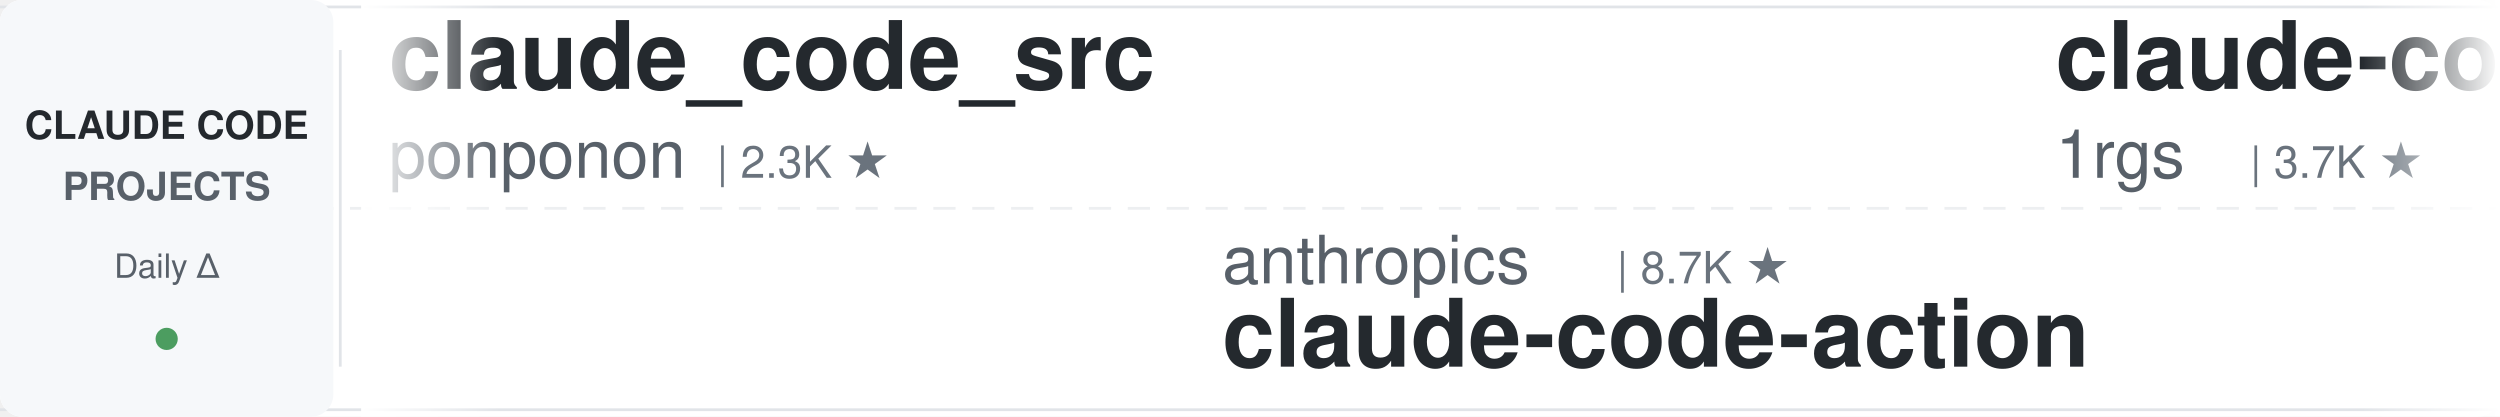
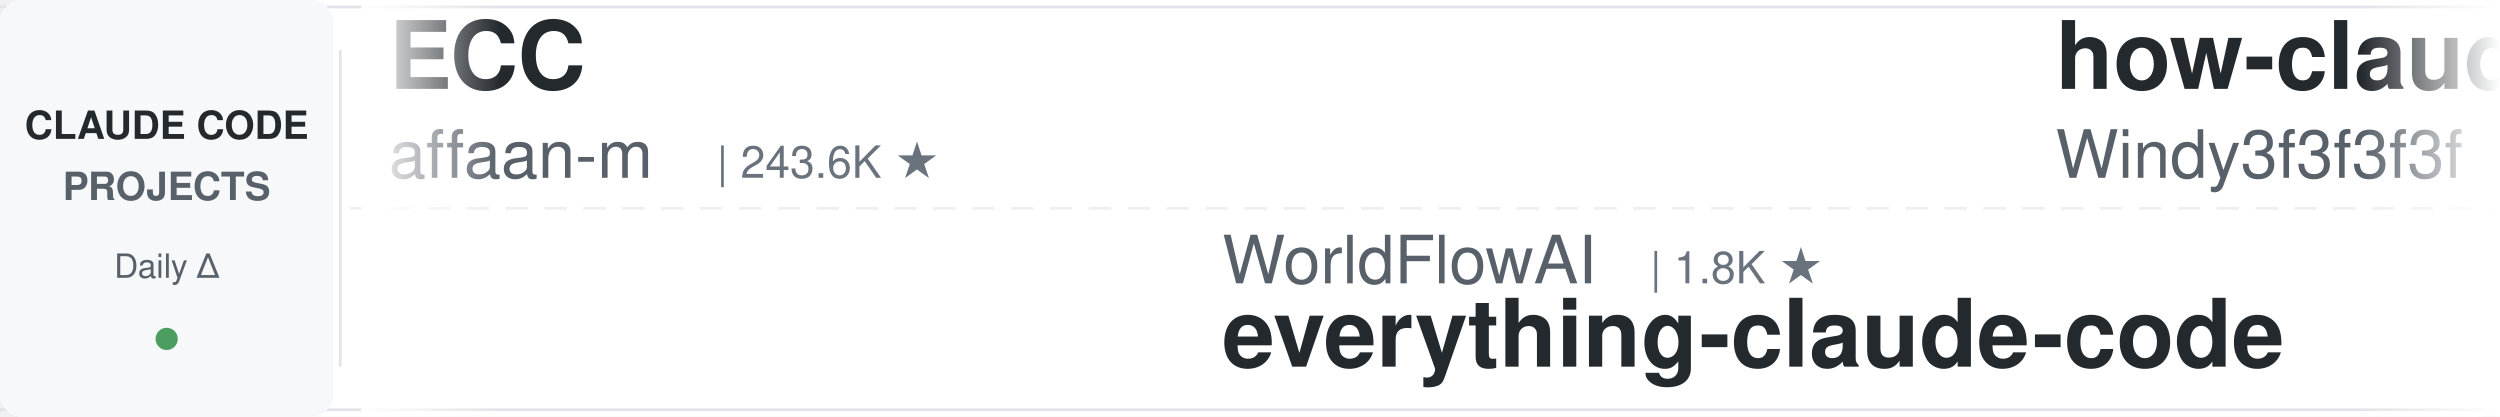
<svg xmlns="http://www.w3.org/2000/svg" width="900" height="150">
  <defs>
    <linearGradient id="leftFade" x1="0%" y1="0%" x2="100%" y2="0%">
      <stop offset="0%" style="stop-color:#ffffff;stop-opacity:1" />
      <stop offset="100%" style="stop-color:#ffffff;stop-opacity:0" />
    </linearGradient>
    <linearGradient id="rightFade" x1="0%" y1="0%" x2="100%" y2="0%">
      <stop offset="0%" style="stop-color:#ffffff;stop-opacity:0" />
      <stop offset="100%" style="stop-color:#ffffff;stop-opacity:1" />
    </linearGradient>
  </defs>
  <rect width="900" height="150" fill="#ffffff" rx="8" />
  <rect x="0" y="2" width="900" height="1" fill="#e1e4e8" />
  <rect x="0" y="147" width="900" height="1" fill="#e1e4e8" />
  <line x1="0" y1="75" x2="900" y2="75" stroke="#e1e4e8" stroke-width="1" stroke-dasharray="8 6" opacity="0.6" />
  <rect x="0" y="0" width="120" height="150" fill="#f6f8fa" rx="8" />
  <text x="60" y="50" font-family="-apple-system, BlinkMacSystemFont, 'Segoe UI', Helvetica, Arial, sans-serif" font-size="14" font-weight="600" fill="#24292e" text-anchor="middle">CLAUDE CODE</text>
  <text x="60" y="72" font-family="-apple-system, BlinkMacSystemFont, 'Segoe UI', Helvetica, Arial, sans-serif" font-size="14" font-weight="600" fill="#586069" text-anchor="middle">PROJECTS</text>
  <text x="60" y="100" font-family="-apple-system, BlinkMacSystemFont, 'Segoe UI', Helvetica, Arial, sans-serif" font-size="12" font-weight="500" fill="#586069" text-anchor="middle">Daily Δ</text>
  <circle cx="60" cy="122" r="4" fill="#22863a" opacity="0.8" />
  <rect x="122" y="18" width="1" height="114" fill="#e1e4e8" />
  <clipPath id="tickerClip">
    <rect x="130" y="0" width="770" height="150" />
  </clipPath>
  <g clip-path="url(#tickerClip)">
    <g id="tickerItems">
      <animateTransform attributeName="transform" attributeType="XML" type="translate" from="0 0" to="-3000 0" dur="54s" repeatCount="indefinite" />
      <g transform="translate(0, 0)">
-         <text x="140" y="32" font-family="-apple-system, BlinkMacSystemFont, 'Segoe UI', Helvetica, Arial, sans-serif" font-size="34" font-weight="600" fill="#24292e">claude_code_src</text>
-         <text x="140" y="64" font-family="-apple-system, BlinkMacSystemFont, 'Segoe UI', Helvetica, Arial, sans-serif" font-size="24" font-weight="400" fill="#586069">ponponon</text>
-         <text x="258" y="64" font-family="-apple-system, BlinkMacSystemFont, 'Segoe UI', Helvetica, Arial, sans-serif" font-size="16" font-weight="500" fill="#6a737d">| 2.3K ★</text>
+         <text x="140" y="32" font-family="-apple-system, BlinkMacSystemFont, 'Segoe UI', Helvetica, Arial, sans-serif" font-size="34" font-weight="600" fill="#24292e">ECC</text>
+         <text x="140" y="64" font-family="-apple-system, BlinkMacSystemFont, 'Segoe UI', Helvetica, Arial, sans-serif" font-size="24" font-weight="400" fill="#586069">affaan-m</text>
+         <text x="258" y="64" font-family="-apple-system, BlinkMacSystemFont, 'Segoe UI', Helvetica, Arial, sans-serif" font-size="16" font-weight="500" fill="#6a737d">| 243.6K ★</text>
      </g>
      <g transform="translate(300, 0)">
-         <text x="140" y="102" font-family="-apple-system, BlinkMacSystemFont, 'Segoe UI', Helvetica, Arial, sans-serif" font-size="24" font-weight="400" fill="#586069">anthropics</text>
-         <text x="282" y="102" font-family="-apple-system, BlinkMacSystemFont, 'Segoe UI', Helvetica, Arial, sans-serif" font-size="16" font-weight="500" fill="#6a737d">| 8.7K ★</text>
-         <text x="140" y="132" font-family="-apple-system, BlinkMacSystemFont, 'Segoe UI', Helvetica, Arial, sans-serif" font-size="34" font-weight="600" fill="#24292e">claude-code-action</text>
+         <text x="140" y="102" font-family="-apple-system, BlinkMacSystemFont, 'Segoe UI', Helvetica, Arial, sans-serif" font-size="24" font-weight="400" fill="#586069">WorldFlowAI</text>
+         <text x="294" y="102" font-family="-apple-system, BlinkMacSystemFont, 'Segoe UI', Helvetica, Arial, sans-serif" font-size="16" font-weight="500" fill="#6a737d">| 1.8K ★</text>
+         <text x="140" y="132" font-family="-apple-system, BlinkMacSystemFont, 'Segoe UI', Helvetica, Arial, sans-serif" font-size="34" font-weight="600" fill="#24292e">everything-claude-code</text>
      </g>
      <g transform="translate(600, 0)">
-         <text x="140" y="32" font-family="-apple-system, BlinkMacSystemFont, 'Segoe UI', Helvetica, Arial, sans-serif" font-size="34" font-weight="600" fill="#24292e">claude-code-proxy</text>
-         <text x="140" y="64" font-family="-apple-system, BlinkMacSystemFont, 'Segoe UI', Helvetica, Arial, sans-serif" font-size="24" font-weight="400" fill="#586069">1rgs</text>
-         <text x="210" y="64" font-family="-apple-system, BlinkMacSystemFont, 'Segoe UI', Helvetica, Arial, sans-serif" font-size="16" font-weight="500" fill="#6a737d">| 3.7K ★</text>
+         <text x="140" y="32" font-family="-apple-system, BlinkMacSystemFont, 'Segoe UI', Helvetica, Arial, sans-serif" font-size="34" font-weight="600" fill="#24292e">how-claude-code-works</text>
+         <text x="140" y="64" font-family="-apple-system, BlinkMacSystemFont, 'Segoe UI', Helvetica, Arial, sans-serif" font-size="24" font-weight="400" fill="#586069">Windy3f3f3f3f</text>
+         <text x="318" y="64" font-family="-apple-system, BlinkMacSystemFont, 'Segoe UI', Helvetica, Arial, sans-serif" font-size="16" font-weight="500" fill="#6a737d">| 3.5K ★</text>
      </g>
      <g transform="translate(900, 0)">
-         <text x="140" y="102" font-family="-apple-system, BlinkMacSystemFont, 'Segoe UI', Helvetica, Arial, sans-serif" font-size="24" font-weight="400" fill="#586069">Njengah</text>
-         <text x="246" y="102" font-family="-apple-system, BlinkMacSystemFont, 'Segoe UI', Helvetica, Arial, sans-serif" font-size="16" font-weight="500" fill="#6a737d">| 1.9K ★</text>
-         <text x="140" y="132" font-family="-apple-system, BlinkMacSystemFont, 'Segoe UI', Helvetica, Arial, sans-serif" font-size="34" font-weight="600" fill="#24292e">claude-code-cheat-sheet</text>
+         <text x="140" y="102" font-family="-apple-system, BlinkMacSystemFont, 'Segoe UI', Helvetica, Arial, sans-serif" font-size="24" font-weight="400" fill="#586069">ding113</text>
+         <text x="246" y="102" font-family="-apple-system, BlinkMacSystemFont, 'Segoe UI', Helvetica, Arial, sans-serif" font-size="16" font-weight="500" fill="#6a737d">| 3.3K ★</text>
+         <text x="140" y="132" font-family="-apple-system, BlinkMacSystemFont, 'Segoe UI', Helvetica, Arial, sans-serif" font-size="34" font-weight="600" fill="#24292e">claude-code-hub</text>
      </g>
      <g transform="translate(1200, 0)">
-         <text x="140" y="32" font-family="-apple-system, BlinkMacSystemFont, 'Segoe UI', Helvetica, Arial, sans-serif" font-size="34" font-weight="600" fill="#24292e">andrej-karpathy-skills</text>
-         <text x="140" y="64" font-family="-apple-system, BlinkMacSystemFont, 'Segoe UI', Helvetica, Arial, sans-serif" font-size="24" font-weight="400" fill="#586069">multica-ai</text>
-         <text x="282" y="64" font-family="-apple-system, BlinkMacSystemFont, 'Segoe UI', Helvetica, Arial, sans-serif" font-size="16" font-weight="500" fill="#6a737d">| 207.7K ★</text>
+         <text x="140" y="32" font-family="-apple-system, BlinkMacSystemFont, 'Segoe UI', Helvetica, Arial, sans-serif" font-size="34" font-weight="600" fill="#24292e">Claude-Code-Game-Studios</text>
+         <text x="140" y="64" font-family="-apple-system, BlinkMacSystemFont, 'Segoe UI', Helvetica, Arial, sans-serif" font-size="24" font-weight="400" fill="#586069">Donchitos</text>
+         <text x="270" y="64" font-family="-apple-system, BlinkMacSystemFont, 'Segoe UI', Helvetica, Arial, sans-serif" font-size="16" font-weight="500" fill="#6a737d">| 24.6K ★</text>
      </g>
      <g transform="translate(1500, 0)">
-         <text x="140" y="102" font-family="-apple-system, BlinkMacSystemFont, 'Segoe UI', Helvetica, Arial, sans-serif" font-size="24" font-weight="400" fill="#586069">luyao618</text>
-         <text x="258" y="102" font-family="-apple-system, BlinkMacSystemFont, 'Segoe UI', Helvetica, Arial, sans-serif" font-size="16" font-weight="500" fill="#6a737d">| 1.7K ★</text>
-         <text x="140" y="132" font-family="-apple-system, BlinkMacSystemFont, 'Segoe UI', Helvetica, Arial, sans-serif" font-size="34" font-weight="600" fill="#24292e">Claude-Code-Source-Study</text>
+         <text x="140" y="102" font-family="-apple-system, BlinkMacSystemFont, 'Segoe UI', Helvetica, Arial, sans-serif" font-size="24" font-weight="400" fill="#586069">VILA-Lab</text>
+         <text x="258" y="102" font-family="-apple-system, BlinkMacSystemFont, 'Segoe UI', Helvetica, Arial, sans-serif" font-size="16" font-weight="500" fill="#6a737d">| 2.1K ★</text>
+         <text x="140" y="132" font-family="-apple-system, BlinkMacSystemFont, 'Segoe UI', Helvetica, Arial, sans-serif" font-size="34" font-weight="600" fill="#24292e">Dive-into-Claude-Code</text>
      </g>
      <g transform="translate(1800, 0)">
-         <text x="140" y="32" font-family="-apple-system, BlinkMacSystemFont, 'Segoe UI', Helvetica, Arial, sans-serif" font-size="34" font-weight="600" fill="#24292e">ClaudeCodeAgents</text>
-         <text x="140" y="64" font-family="-apple-system, BlinkMacSystemFont, 'Segoe UI', Helvetica, Arial, sans-serif" font-size="24" font-weight="400" fill="#586069">darcyegb</text>
-         <text x="258" y="64" font-family="-apple-system, BlinkMacSystemFont, 'Segoe UI', Helvetica, Arial, sans-serif" font-size="16" font-weight="500" fill="#6a737d">| 760 ★</text>
+         <text x="140" y="32" font-family="-apple-system, BlinkMacSystemFont, 'Segoe UI', Helvetica, Arial, sans-serif" font-size="34" font-weight="600" fill="#24292e">awesome-claude-code-tool...</text>
+         <text x="140" y="64" font-family="-apple-system, BlinkMacSystemFont, 'Segoe UI', Helvetica, Arial, sans-serif" font-size="24" font-weight="400" fill="#586069">rohitg00</text>
+         <text x="258" y="64" font-family="-apple-system, BlinkMacSystemFont, 'Segoe UI', Helvetica, Arial, sans-serif" font-size="16" font-weight="500" fill="#6a737d">| 2.6K ★</text>
      </g>
      <g transform="translate(2100, 0)">
-         <text x="140" y="102" font-family="-apple-system, BlinkMacSystemFont, 'Segoe UI', Helvetica, Arial, sans-serif" font-size="24" font-weight="400" fill="#586069">Maciek-roboblog</text>
-         <text x="342" y="102" font-family="-apple-system, BlinkMacSystemFont, 'Segoe UI', Helvetica, Arial, sans-serif" font-size="16" font-weight="500" fill="#6a737d">| 8.7K ★</text>
-         <text x="140" y="132" font-family="-apple-system, BlinkMacSystemFont, 'Segoe UI', Helvetica, Arial, sans-serif" font-size="34" font-weight="600" fill="#24292e">Claude-Code-Usage-Monito...</text>
+         <text x="140" y="102" font-family="-apple-system, BlinkMacSystemFont, 'Segoe UI', Helvetica, Arial, sans-serif" font-size="24" font-weight="400" fill="#586069">pedrohcgs</text>
+         <text x="270" y="102" font-family="-apple-system, BlinkMacSystemFont, 'Segoe UI', Helvetica, Arial, sans-serif" font-size="16" font-weight="500" fill="#6a737d">| 1.5K ★</text>
+         <text x="140" y="132" font-family="-apple-system, BlinkMacSystemFont, 'Segoe UI', Helvetica, Arial, sans-serif" font-size="34" font-weight="600" fill="#24292e">claude-code-my-workflow</text>
      </g>
      <g transform="translate(2400, 0)">
-         <text x="140" y="32" font-family="-apple-system, BlinkMacSystemFont, 'Segoe UI', Helvetica, Arial, sans-serif" font-size="34" font-weight="600" fill="#24292e">claude-code-source</text>
-         <text x="140" y="64" font-family="-apple-system, BlinkMacSystemFont, 'Segoe UI', Helvetica, Arial, sans-serif" font-size="24" font-weight="400" fill="#586069">AprilNEA</text>
-         <text x="258" y="64" font-family="-apple-system, BlinkMacSystemFont, 'Segoe UI', Helvetica, Arial, sans-serif" font-size="16" font-weight="500" fill="#6a737d">| 391 ★</text>
+         <text x="140" y="32" font-family="-apple-system, BlinkMacSystemFont, 'Segoe UI', Helvetica, Arial, sans-serif" font-size="34" font-weight="600" fill="#24292e">claude-code-best-practic...</text>
+         <text x="140" y="64" font-family="-apple-system, BlinkMacSystemFont, 'Segoe UI', Helvetica, Arial, sans-serif" font-size="24" font-weight="400" fill="#586069">shanraisshan</text>
+         <text x="306" y="64" font-family="-apple-system, BlinkMacSystemFont, 'Segoe UI', Helvetica, Arial, sans-serif" font-size="16" font-weight="500" fill="#6a737d">| 65.2K ★</text>
      </g>
      <g transform="translate(2700, 0)">
-         <text x="140" y="102" font-family="-apple-system, BlinkMacSystemFont, 'Segoe UI', Helvetica, Arial, sans-serif" font-size="24" font-weight="400" fill="#586069">anthropics</text>
-         <text x="282" y="102" font-family="-apple-system, BlinkMacSystemFont, 'Segoe UI', Helvetica, Arial, sans-serif" font-size="16" font-weight="500" fill="#6a737d">| 171.8K ★</text>
-         <text x="140" y="132" font-family="-apple-system, BlinkMacSystemFont, 'Segoe UI', Helvetica, Arial, sans-serif" font-size="34" font-weight="600" fill="#24292e">skills</text>
+         <text x="140" y="102" font-family="-apple-system, BlinkMacSystemFont, 'Segoe UI', Helvetica, Arial, sans-serif" font-size="24" font-weight="400" fill="#586069">lorryjovens-hub</text>
+         <text x="342" y="102" font-family="-apple-system, BlinkMacSystemFont, 'Segoe UI', Helvetica, Arial, sans-serif" font-size="16" font-weight="500" fill="#6a737d">| 1.7K ★</text>
+         <text x="140" y="132" font-family="-apple-system, BlinkMacSystemFont, 'Segoe UI', Helvetica, Arial, sans-serif" font-size="34" font-weight="600" fill="#24292e">claude-code-rust</text>
      </g>
      <g transform="translate(3000, 0)">
-         <text x="140" y="32" font-family="-apple-system, BlinkMacSystemFont, 'Segoe UI', Helvetica, Arial, sans-serif" font-size="34" font-weight="600" fill="#24292e">claude_code_src</text>
-         <text x="140" y="64" font-family="-apple-system, BlinkMacSystemFont, 'Segoe UI', Helvetica, Arial, sans-serif" font-size="24" font-weight="400" fill="#586069">ponponon</text>
-         <text x="258" y="64" font-family="-apple-system, BlinkMacSystemFont, 'Segoe UI', Helvetica, Arial, sans-serif" font-size="16" font-weight="500" fill="#6a737d">| 2.3K ★</text>
+         <text x="140" y="32" font-family="-apple-system, BlinkMacSystemFont, 'Segoe UI', Helvetica, Arial, sans-serif" font-size="34" font-weight="600" fill="#24292e">ECC</text>
+         <text x="140" y="64" font-family="-apple-system, BlinkMacSystemFont, 'Segoe UI', Helvetica, Arial, sans-serif" font-size="24" font-weight="400" fill="#586069">affaan-m</text>
+         <text x="258" y="64" font-family="-apple-system, BlinkMacSystemFont, 'Segoe UI', Helvetica, Arial, sans-serif" font-size="16" font-weight="500" fill="#6a737d">| 243.6K ★</text>
      </g>
      <g transform="translate(3300, 0)">
-         <text x="140" y="102" font-family="-apple-system, BlinkMacSystemFont, 'Segoe UI', Helvetica, Arial, sans-serif" font-size="24" font-weight="400" fill="#586069">anthropics</text>
-         <text x="282" y="102" font-family="-apple-system, BlinkMacSystemFont, 'Segoe UI', Helvetica, Arial, sans-serif" font-size="16" font-weight="500" fill="#6a737d">| 8.7K ★</text>
-         <text x="140" y="132" font-family="-apple-system, BlinkMacSystemFont, 'Segoe UI', Helvetica, Arial, sans-serif" font-size="34" font-weight="600" fill="#24292e">claude-code-action</text>
+         <text x="140" y="102" font-family="-apple-system, BlinkMacSystemFont, 'Segoe UI', Helvetica, Arial, sans-serif" font-size="24" font-weight="400" fill="#586069">WorldFlowAI</text>
+         <text x="294" y="102" font-family="-apple-system, BlinkMacSystemFont, 'Segoe UI', Helvetica, Arial, sans-serif" font-size="16" font-weight="500" fill="#6a737d">| 1.8K ★</text>
+         <text x="140" y="132" font-family="-apple-system, BlinkMacSystemFont, 'Segoe UI', Helvetica, Arial, sans-serif" font-size="34" font-weight="600" fill="#24292e">everything-claude-code</text>
      </g>
      <g transform="translate(3600, 0)">
-         <text x="140" y="32" font-family="-apple-system, BlinkMacSystemFont, 'Segoe UI', Helvetica, Arial, sans-serif" font-size="34" font-weight="600" fill="#24292e">claude-code-proxy</text>
-         <text x="140" y="64" font-family="-apple-system, BlinkMacSystemFont, 'Segoe UI', Helvetica, Arial, sans-serif" font-size="24" font-weight="400" fill="#586069">1rgs</text>
-         <text x="210" y="64" font-family="-apple-system, BlinkMacSystemFont, 'Segoe UI', Helvetica, Arial, sans-serif" font-size="16" font-weight="500" fill="#6a737d">| 3.7K ★</text>
+         <text x="140" y="32" font-family="-apple-system, BlinkMacSystemFont, 'Segoe UI', Helvetica, Arial, sans-serif" font-size="34" font-weight="600" fill="#24292e">how-claude-code-works</text>
+         <text x="140" y="64" font-family="-apple-system, BlinkMacSystemFont, 'Segoe UI', Helvetica, Arial, sans-serif" font-size="24" font-weight="400" fill="#586069">Windy3f3f3f3f</text>
+         <text x="318" y="64" font-family="-apple-system, BlinkMacSystemFont, 'Segoe UI', Helvetica, Arial, sans-serif" font-size="16" font-weight="500" fill="#6a737d">| 3.5K ★</text>
      </g>
      <g transform="translate(3900, 0)">
-         <text x="140" y="102" font-family="-apple-system, BlinkMacSystemFont, 'Segoe UI', Helvetica, Arial, sans-serif" font-size="24" font-weight="400" fill="#586069">Njengah</text>
-         <text x="246" y="102" font-family="-apple-system, BlinkMacSystemFont, 'Segoe UI', Helvetica, Arial, sans-serif" font-size="16" font-weight="500" fill="#6a737d">| 1.9K ★</text>
-         <text x="140" y="132" font-family="-apple-system, BlinkMacSystemFont, 'Segoe UI', Helvetica, Arial, sans-serif" font-size="34" font-weight="600" fill="#24292e">claude-code-cheat-sheet</text>
+         <text x="140" y="102" font-family="-apple-system, BlinkMacSystemFont, 'Segoe UI', Helvetica, Arial, sans-serif" font-size="24" font-weight="400" fill="#586069">ding113</text>
+         <text x="246" y="102" font-family="-apple-system, BlinkMacSystemFont, 'Segoe UI', Helvetica, Arial, sans-serif" font-size="16" font-weight="500" fill="#6a737d">| 3.3K ★</text>
+         <text x="140" y="132" font-family="-apple-system, BlinkMacSystemFont, 'Segoe UI', Helvetica, Arial, sans-serif" font-size="34" font-weight="600" fill="#24292e">claude-code-hub</text>
      </g>
    </g>
  </g>
  <rect x="130" y="0" width="50" height="150" fill="url(#leftFade)" />
  <rect x="850" y="0" width="50" height="150" fill="url(#rightFade)" />
</svg>
